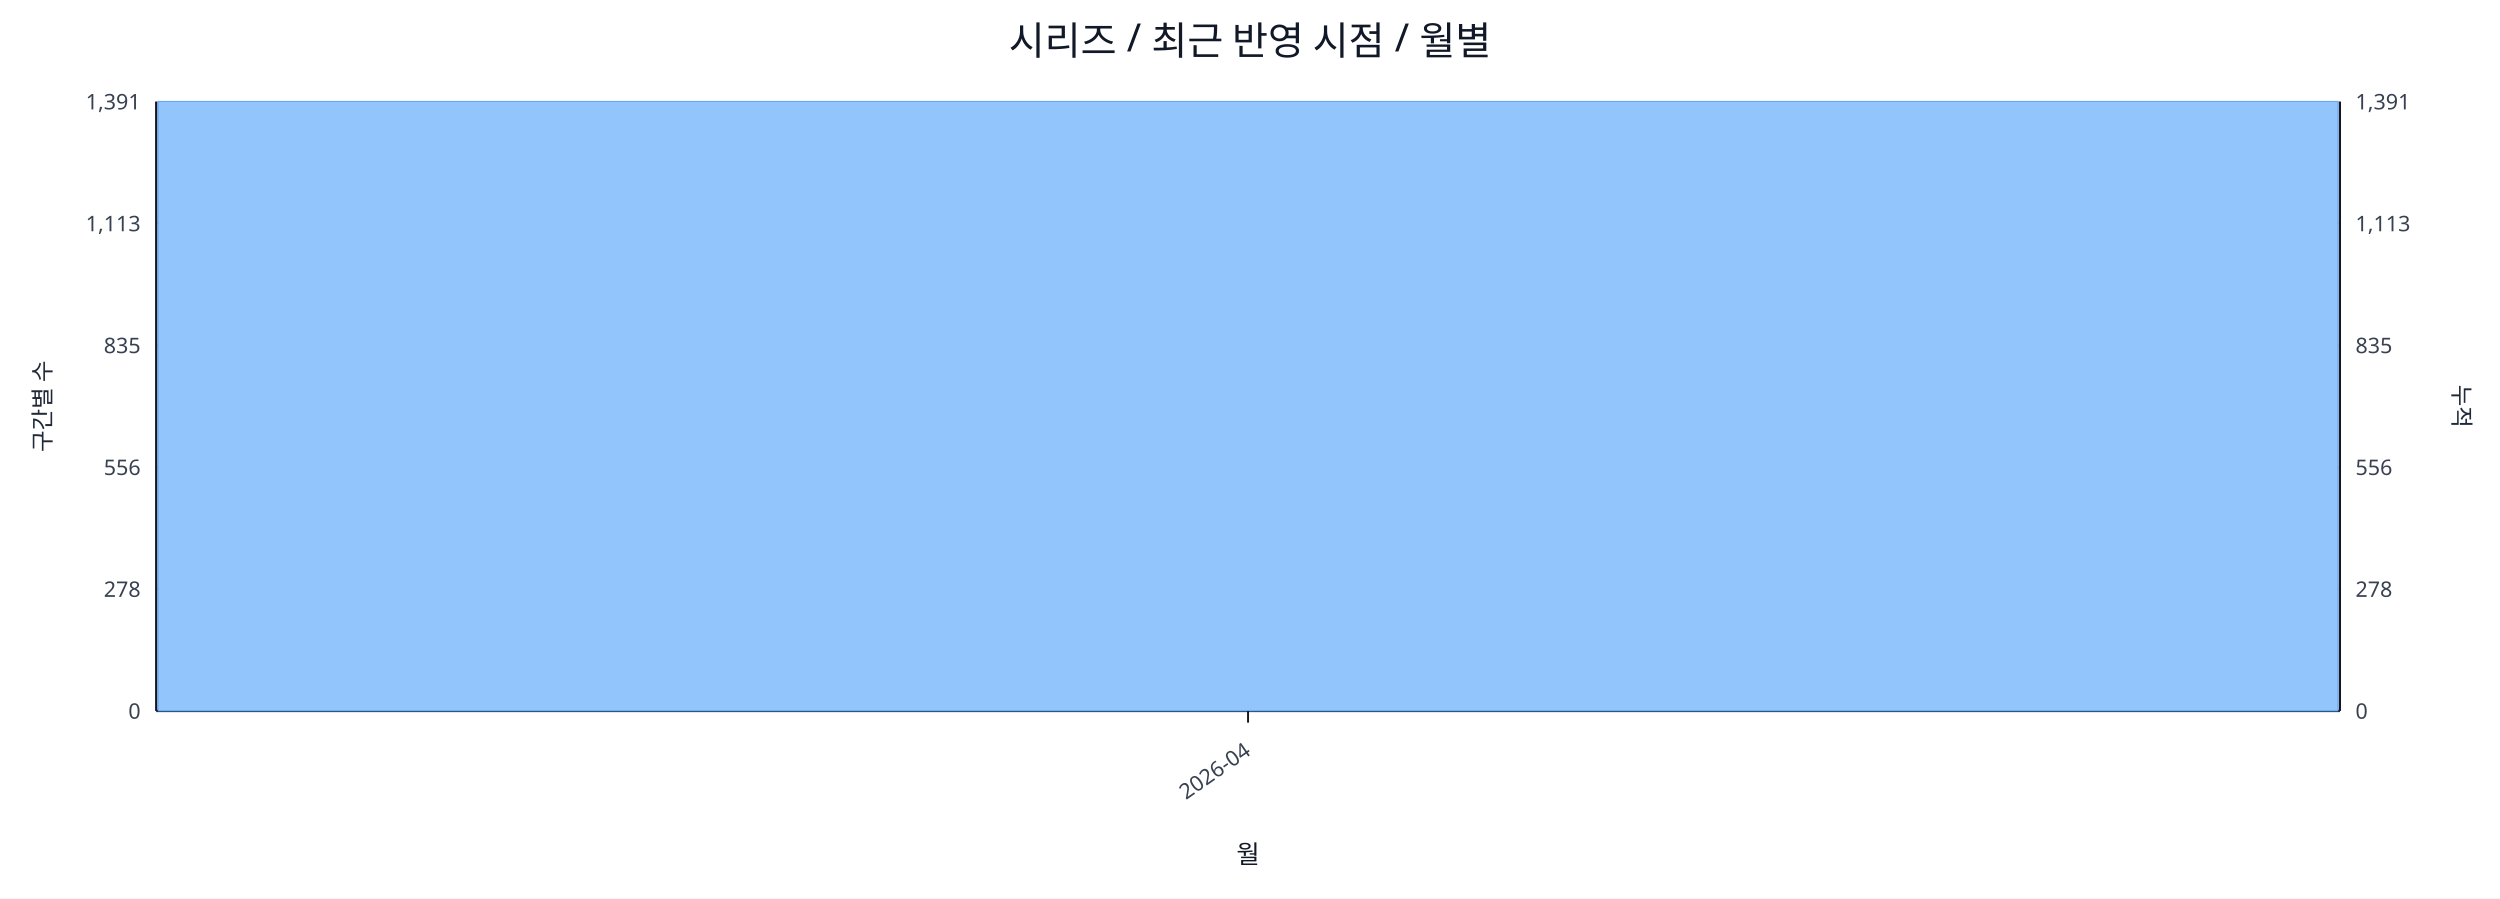
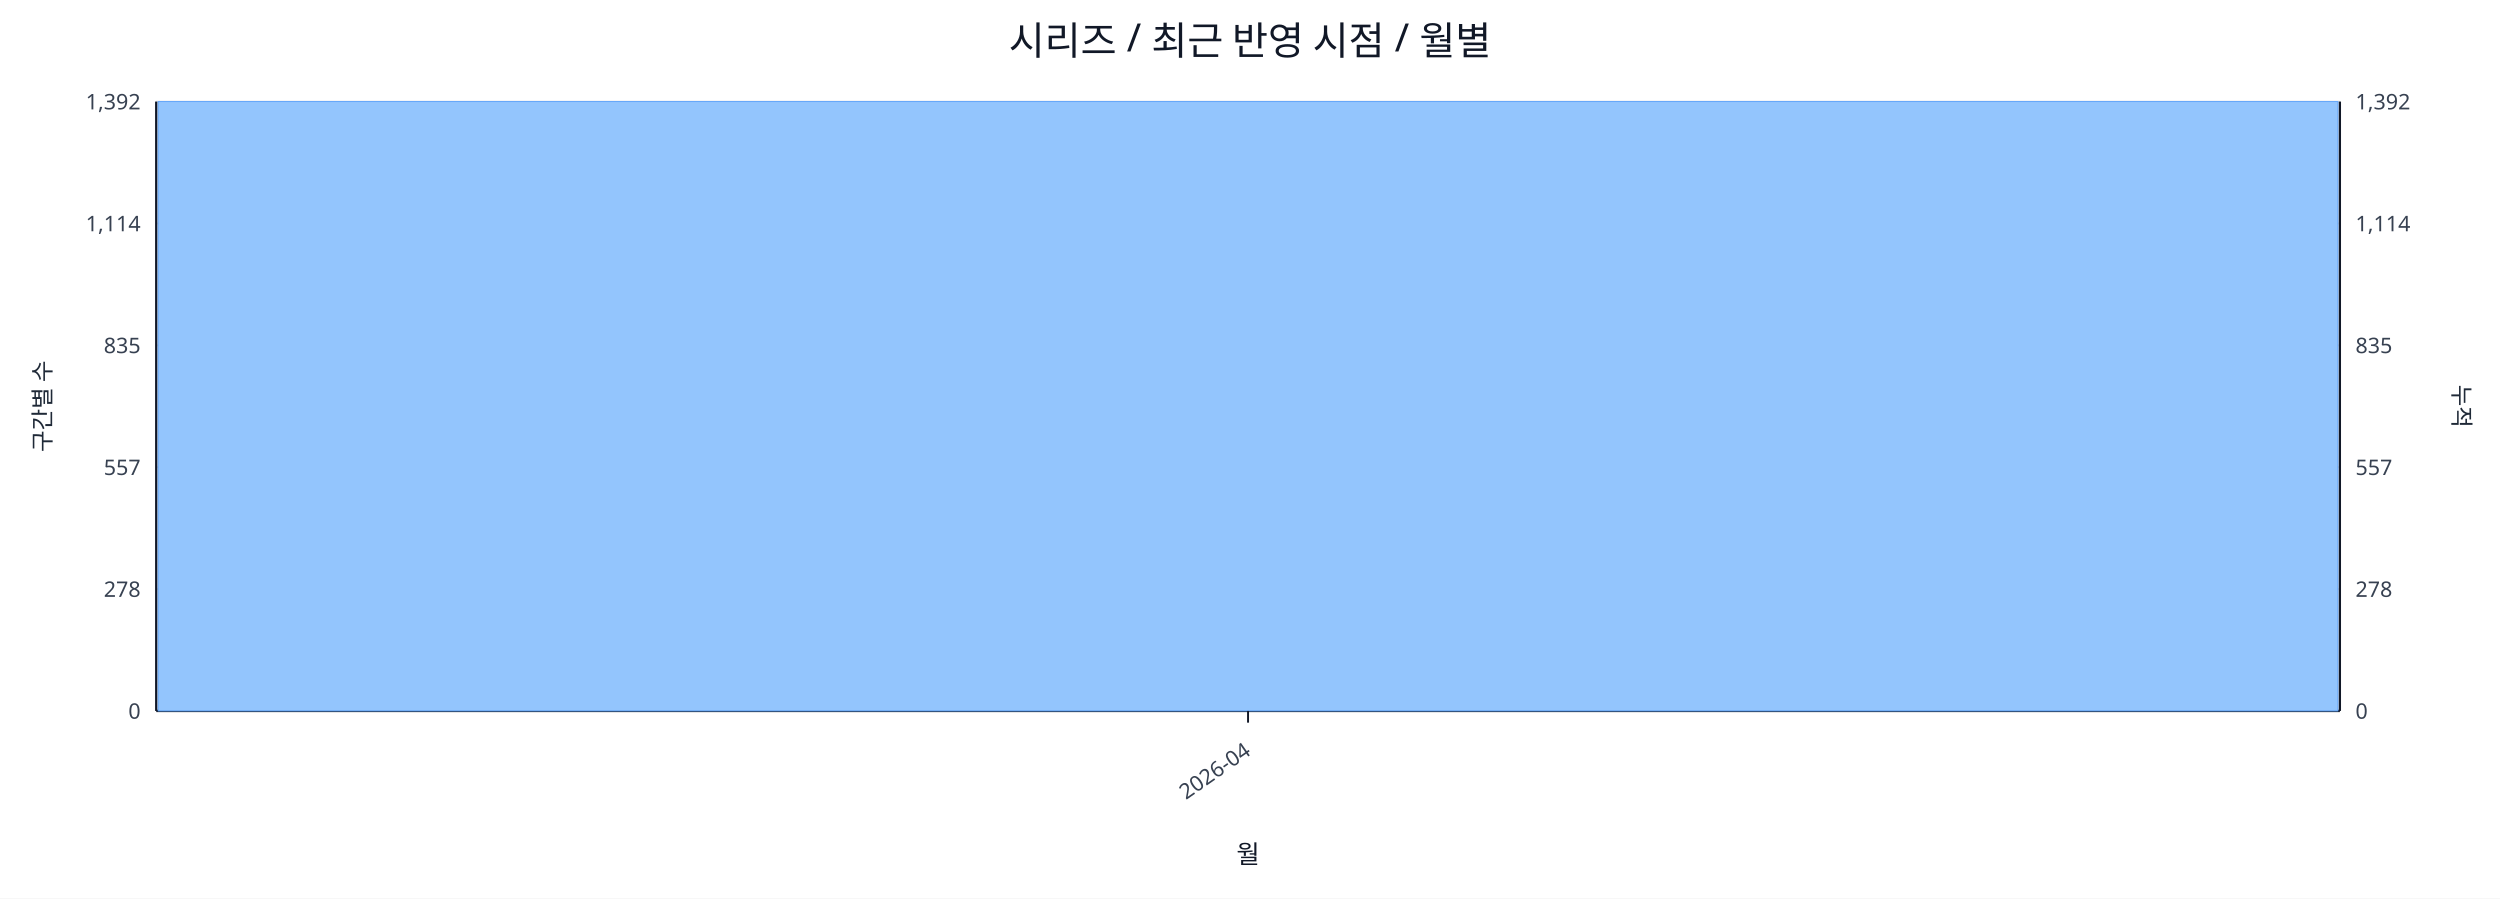
<svg xmlns="http://www.w3.org/2000/svg" width="1280" height="460" viewBox="0 0 1280 460">
  <rect x="0" y="0" width="100%" height="100%" fill="#ffffff" />
  <text x="640.0" y="28" font-size="20" text-anchor="middle" font-family="sans-serif" fill="#111827">시리즈 / 최근 반영 시점 / 월별</text>
  <line x1="80.0" y1="52.0" x2="1198.0" y2="52.0" stroke="#e5e7eb" stroke-width="1" />
-   <text x="72.0" y="56.0" font-size="11" text-anchor="end" font-family="sans-serif" fill="#374151">1,391</text>
-   <text x="1206.0" y="56.0" font-size="11" text-anchor="start" font-family="sans-serif" fill="#374151">1,391</text>
+   <text x="72.0" y="56.0" font-size="11" text-anchor="end" font-family="sans-serif" fill="#374151">1,392</text>
+   <text x="1206.0" y="56.0" font-size="11" text-anchor="start" font-family="sans-serif" fill="#374151">1,392</text>
  <line x1="80.0" y1="114.4" x2="1198.0" y2="114.4" stroke="#e5e7eb" stroke-width="1" />
-   <text x="72.0" y="118.4" font-size="11" text-anchor="end" font-family="sans-serif" fill="#374151">1,113</text>
-   <text x="1206.0" y="118.4" font-size="11" text-anchor="start" font-family="sans-serif" fill="#374151">1,113</text>
+   <text x="72.0" y="118.4" font-size="11" text-anchor="end" font-family="sans-serif" fill="#374151">1,114</text>
+   <text x="1206.0" y="118.4" font-size="11" text-anchor="start" font-family="sans-serif" fill="#374151">1,114</text>
  <line x1="80.0" y1="176.8" x2="1198.0" y2="176.8" stroke="#e5e7eb" stroke-width="1" />
  <text x="72.0" y="180.8" font-size="11" text-anchor="end" font-family="sans-serif" fill="#374151">835</text>
  <text x="1206.0" y="180.8" font-size="11" text-anchor="start" font-family="sans-serif" fill="#374151">835</text>
  <line x1="80.0" y1="239.2" x2="1198.0" y2="239.2" stroke="#e5e7eb" stroke-width="1" />
-   <text x="72.0" y="243.2" font-size="11" text-anchor="end" font-family="sans-serif" fill="#374151">556</text>
-   <text x="1206.0" y="243.2" font-size="11" text-anchor="start" font-family="sans-serif" fill="#374151">556</text>
+   <text x="72.0" y="243.2" font-size="11" text-anchor="end" font-family="sans-serif" fill="#374151">557</text>
+   <text x="1206.0" y="243.2" font-size="11" text-anchor="start" font-family="sans-serif" fill="#374151">557</text>
  <line x1="80.0" y1="301.6" x2="1198.0" y2="301.6" stroke="#e5e7eb" stroke-width="1" />
  <text x="72.0" y="305.6" font-size="11" text-anchor="end" font-family="sans-serif" fill="#374151">278</text>
  <text x="1206.0" y="305.6" font-size="11" text-anchor="start" font-family="sans-serif" fill="#374151">278</text>
  <line x1="80.0" y1="364.0" x2="1198.0" y2="364.0" stroke="#e5e7eb" stroke-width="1" />
  <text x="72.0" y="368.0" font-size="11" text-anchor="end" font-family="sans-serif" fill="#374151">0</text>
  <text x="1206.0" y="368.0" font-size="11" text-anchor="start" font-family="sans-serif" fill="#374151">0</text>
  <line x1="80.0" y1="364.0" x2="1198.0" y2="364.0" stroke="#111827" stroke-width="1.2" />
  <line x1="80.0" y1="52.0" x2="80.0" y2="364.0" stroke="#111827" stroke-width="1.2" />
  <line x1="1198.0" y1="52.0" x2="1198.0" y2="364.0" stroke="#111827" stroke-width="1.2" />
  <rect x="81.0" y="52.0" width="1116.0" height="312.0" fill="#93c5fd" stroke="#60a5fa" stroke-width="0.5" />
  <polyline fill="none" stroke="#ef4444" stroke-width="2" points="639.0,52.0" />
  <line x1="639.0" y1="364.0" x2="639.0" y2="370.0" stroke="#111827" stroke-width="1" />
  <text x="641.0" y="386.0" font-size="11" text-anchor="end" transform="rotate(-35 641.0 386.0)" font-family="sans-serif" fill="#374151">2026-04</text>
  <text x="26" y="208.0" font-size="12" transform="rotate(-90 26 208.0)" text-anchor="middle" font-family="sans-serif" fill="#1f2937">구간별 수</text>
  <text x="1256.0" y="208.0" font-size="12" transform="rotate(90 1256.0 208.0)" text-anchor="middle" font-family="sans-serif" fill="#1f2937">누적</text>
  <text x="639.0" y="442.0" font-size="13" text-anchor="middle" font-family="sans-serif" fill="#111827">월</text>
</svg>
